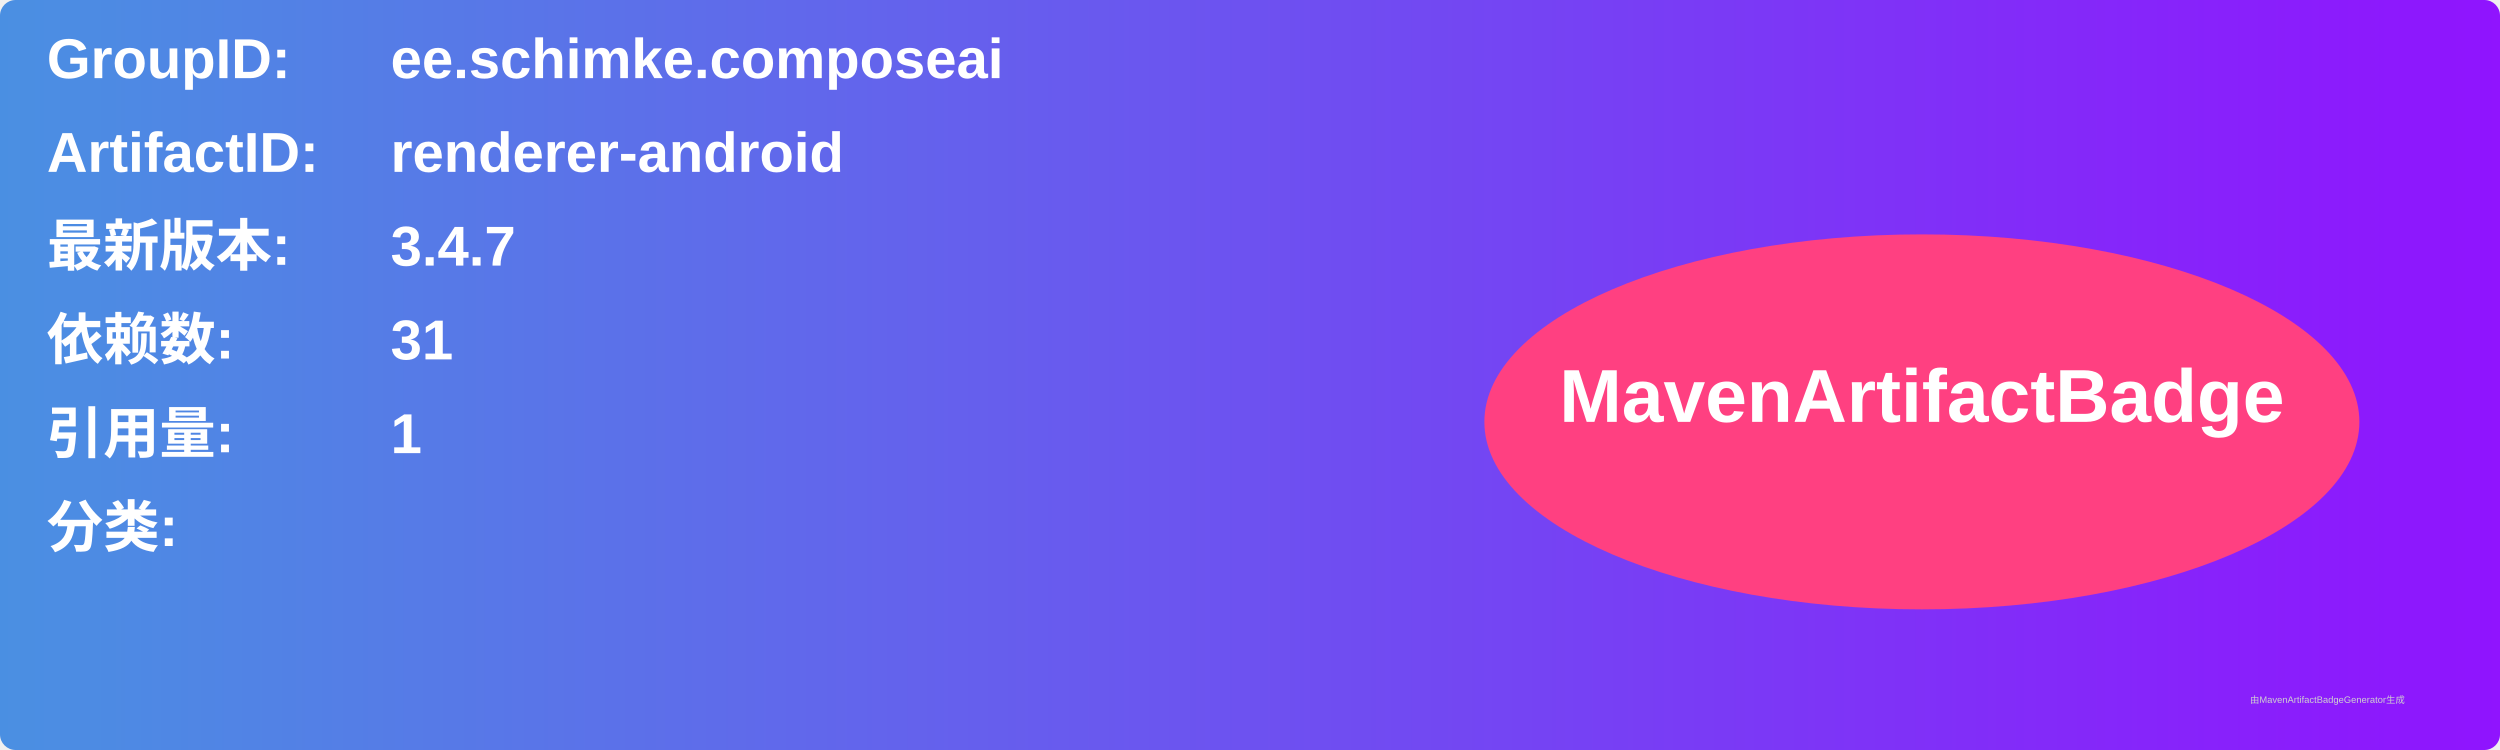
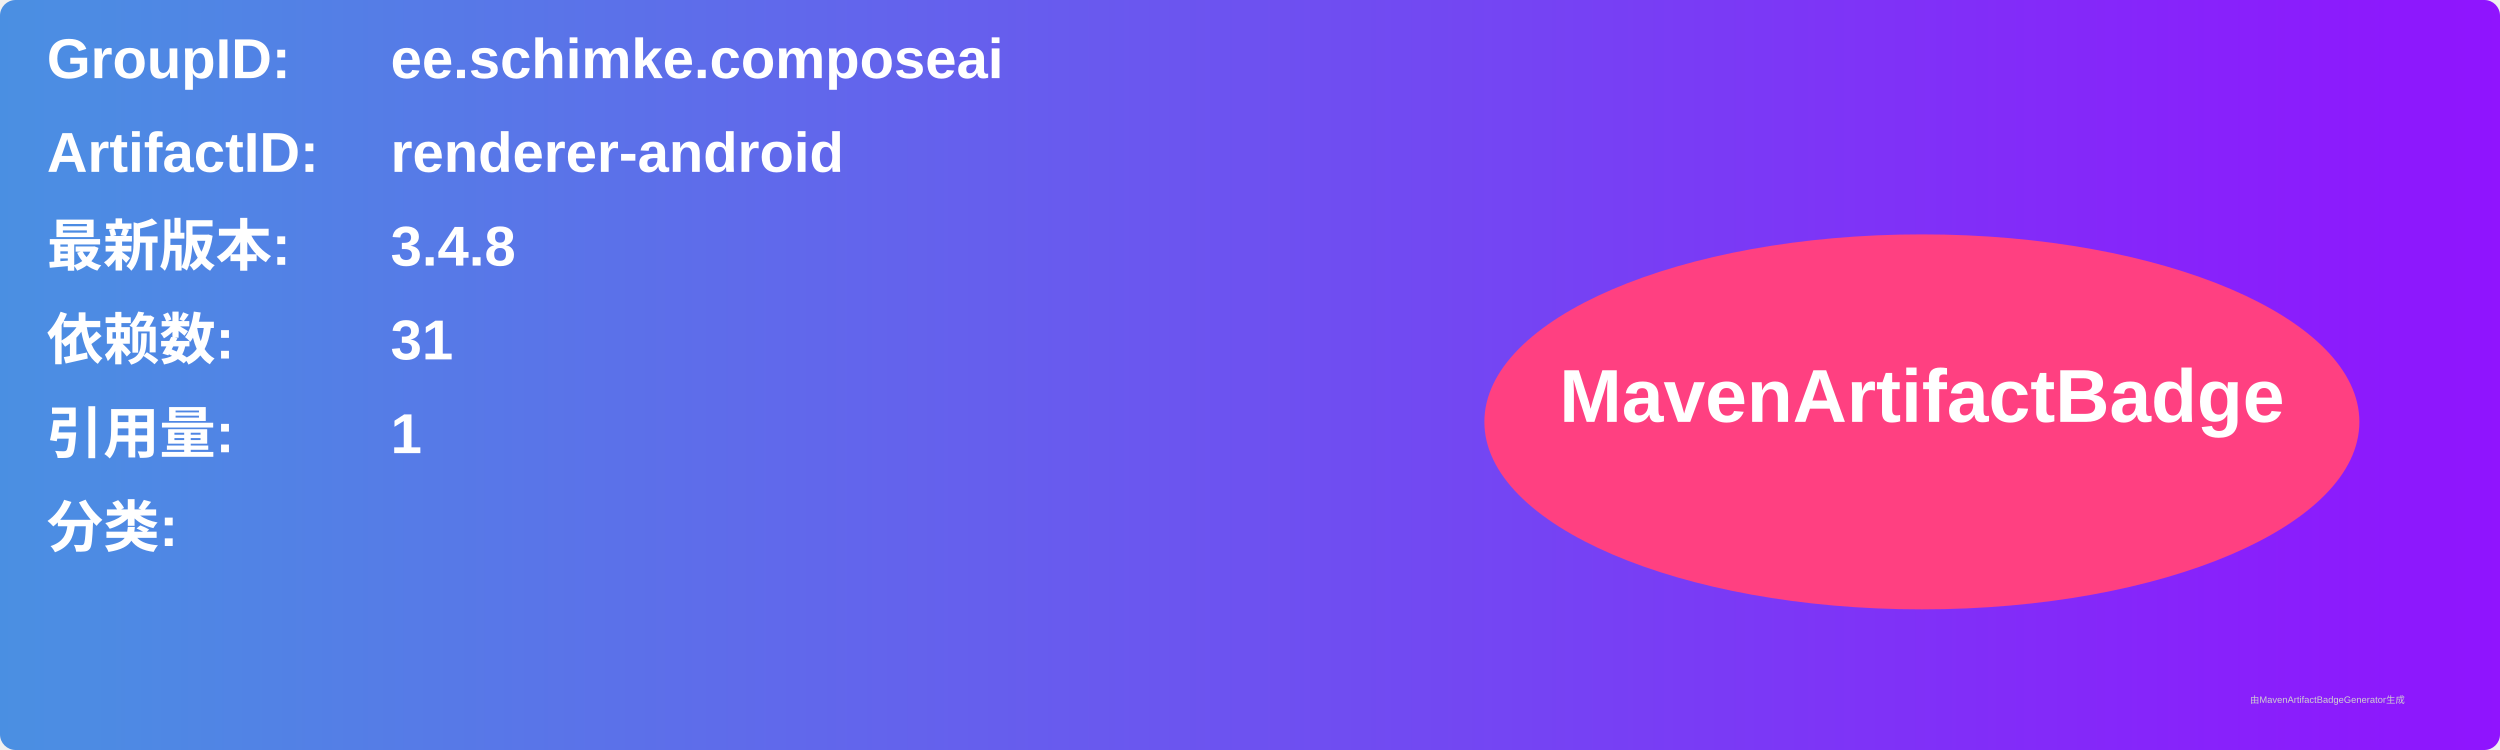
<svg xmlns="http://www.w3.org/2000/svg" width="800" height="240" viewBox="0 0 800 240">
  <linearGradient id="grad" x1="0%" y1="0%" x2="100%" y2="0%">
    <stop offset="0%" stop-color="#4a90e2" />
    <stop offset="100%" stop-color="#9013fe" />
  </linearGradient>
  <rect width="100%" height="100%" rx="5" ry="5" fill="url(#grad)" />
  <g transform="translate(15, 15)">
    <text x="0" y="10" font-family="Arial" font-size="18" fill="white" font-weight="bold" width="260">GroupID:</text>
    <text x="110" y="10" font-family="Arial" font-size="18" fill="white" font-weight="bold" width="460">ee.schimke.composeai</text>
    <text x="0" y="40" font-family="Arial" font-size="18" fill="white" font-weight="bold" width="260">ArtifactID:</text>
    <text x="110" y="40" font-family="Arial" font-size="18" fill="white" font-weight="bold" width="460">renderer-android</text>
    <text x="0" y="70" font-family="Arial" font-size="18" fill="white" font-weight="bold">最新版本:</text>
    <text x="110" y="70" font-family="Arial" font-size="18" fill="white" font-weight="bold">
-       <tspan font-weight="bold">3.4.7</tspan>
+       <tspan font-weight="bold">3.4.8</tspan>
    </text>
    <text x="0" y="100" font-family="Arial" font-size="18" fill="white" font-weight="bold">依赖数: </text>
    <text x="110" y="100" font-family="Arial" font-size="18" fill="white">
      <tspan font-weight="bold">31</tspan>
    </text>
    <text x="0" y="130" font-family="Arial" font-size="18" fill="white" font-weight="bold">引用量: </text>
    <text x="110" y="130" font-family="Arial" font-size="18" fill="white">
      <tspan font-weight="bold">1</tspan>
    </text>
    <text x="0" y="160" font-family="Arial" font-size="18" fill="white" font-weight="bold">分类:</text>
    <text x="10" y="190" font-family="Arial" font-size="10" fill="white">
      <tspan font-weight="bold" />
    </text>
    <ellipse cx="600" cy="120" rx="140" ry="60" fill="#ff4081" />
    <text x="600" y="120" text-anchor="middle" font-family="Arial" font-size="24" fill="white" font-weight="bold">MavenArtifactBadge</text>
  </g>
  <text x="720" y="225" font-family="Arial" font-size="3" fill="#d0d0d0">由MavenArtifactBadgeGenerator生成</text>
</svg>
